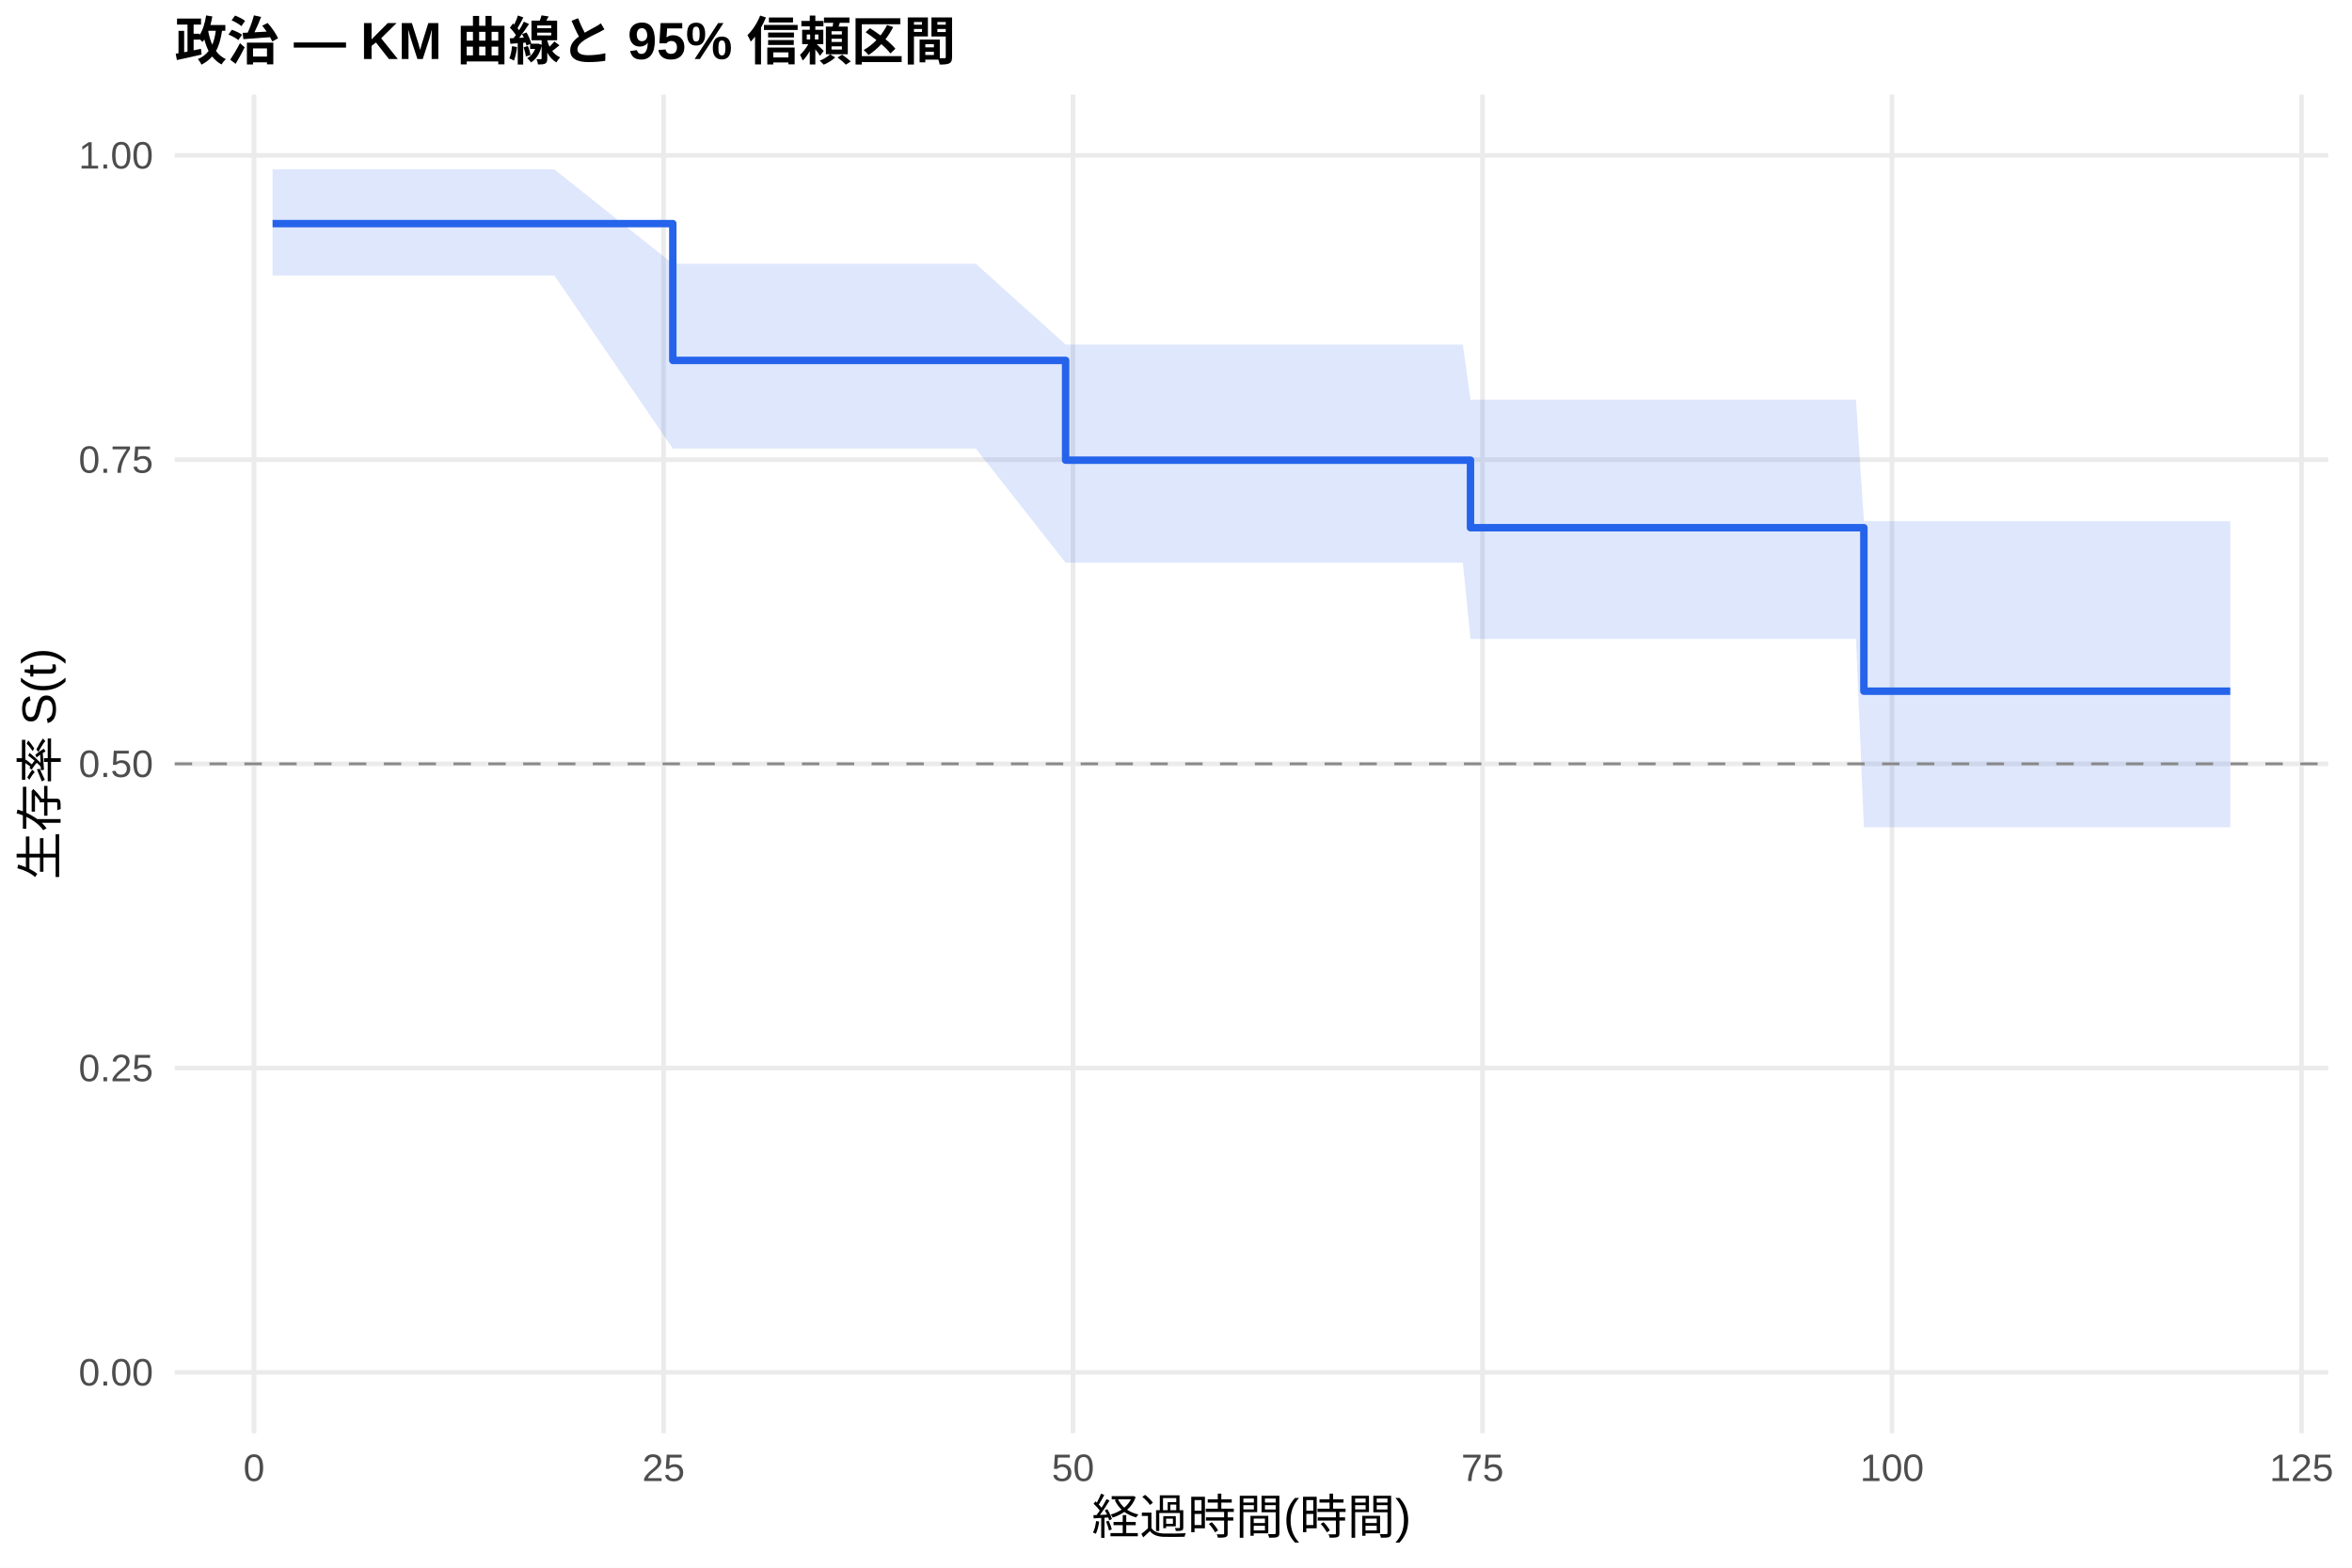
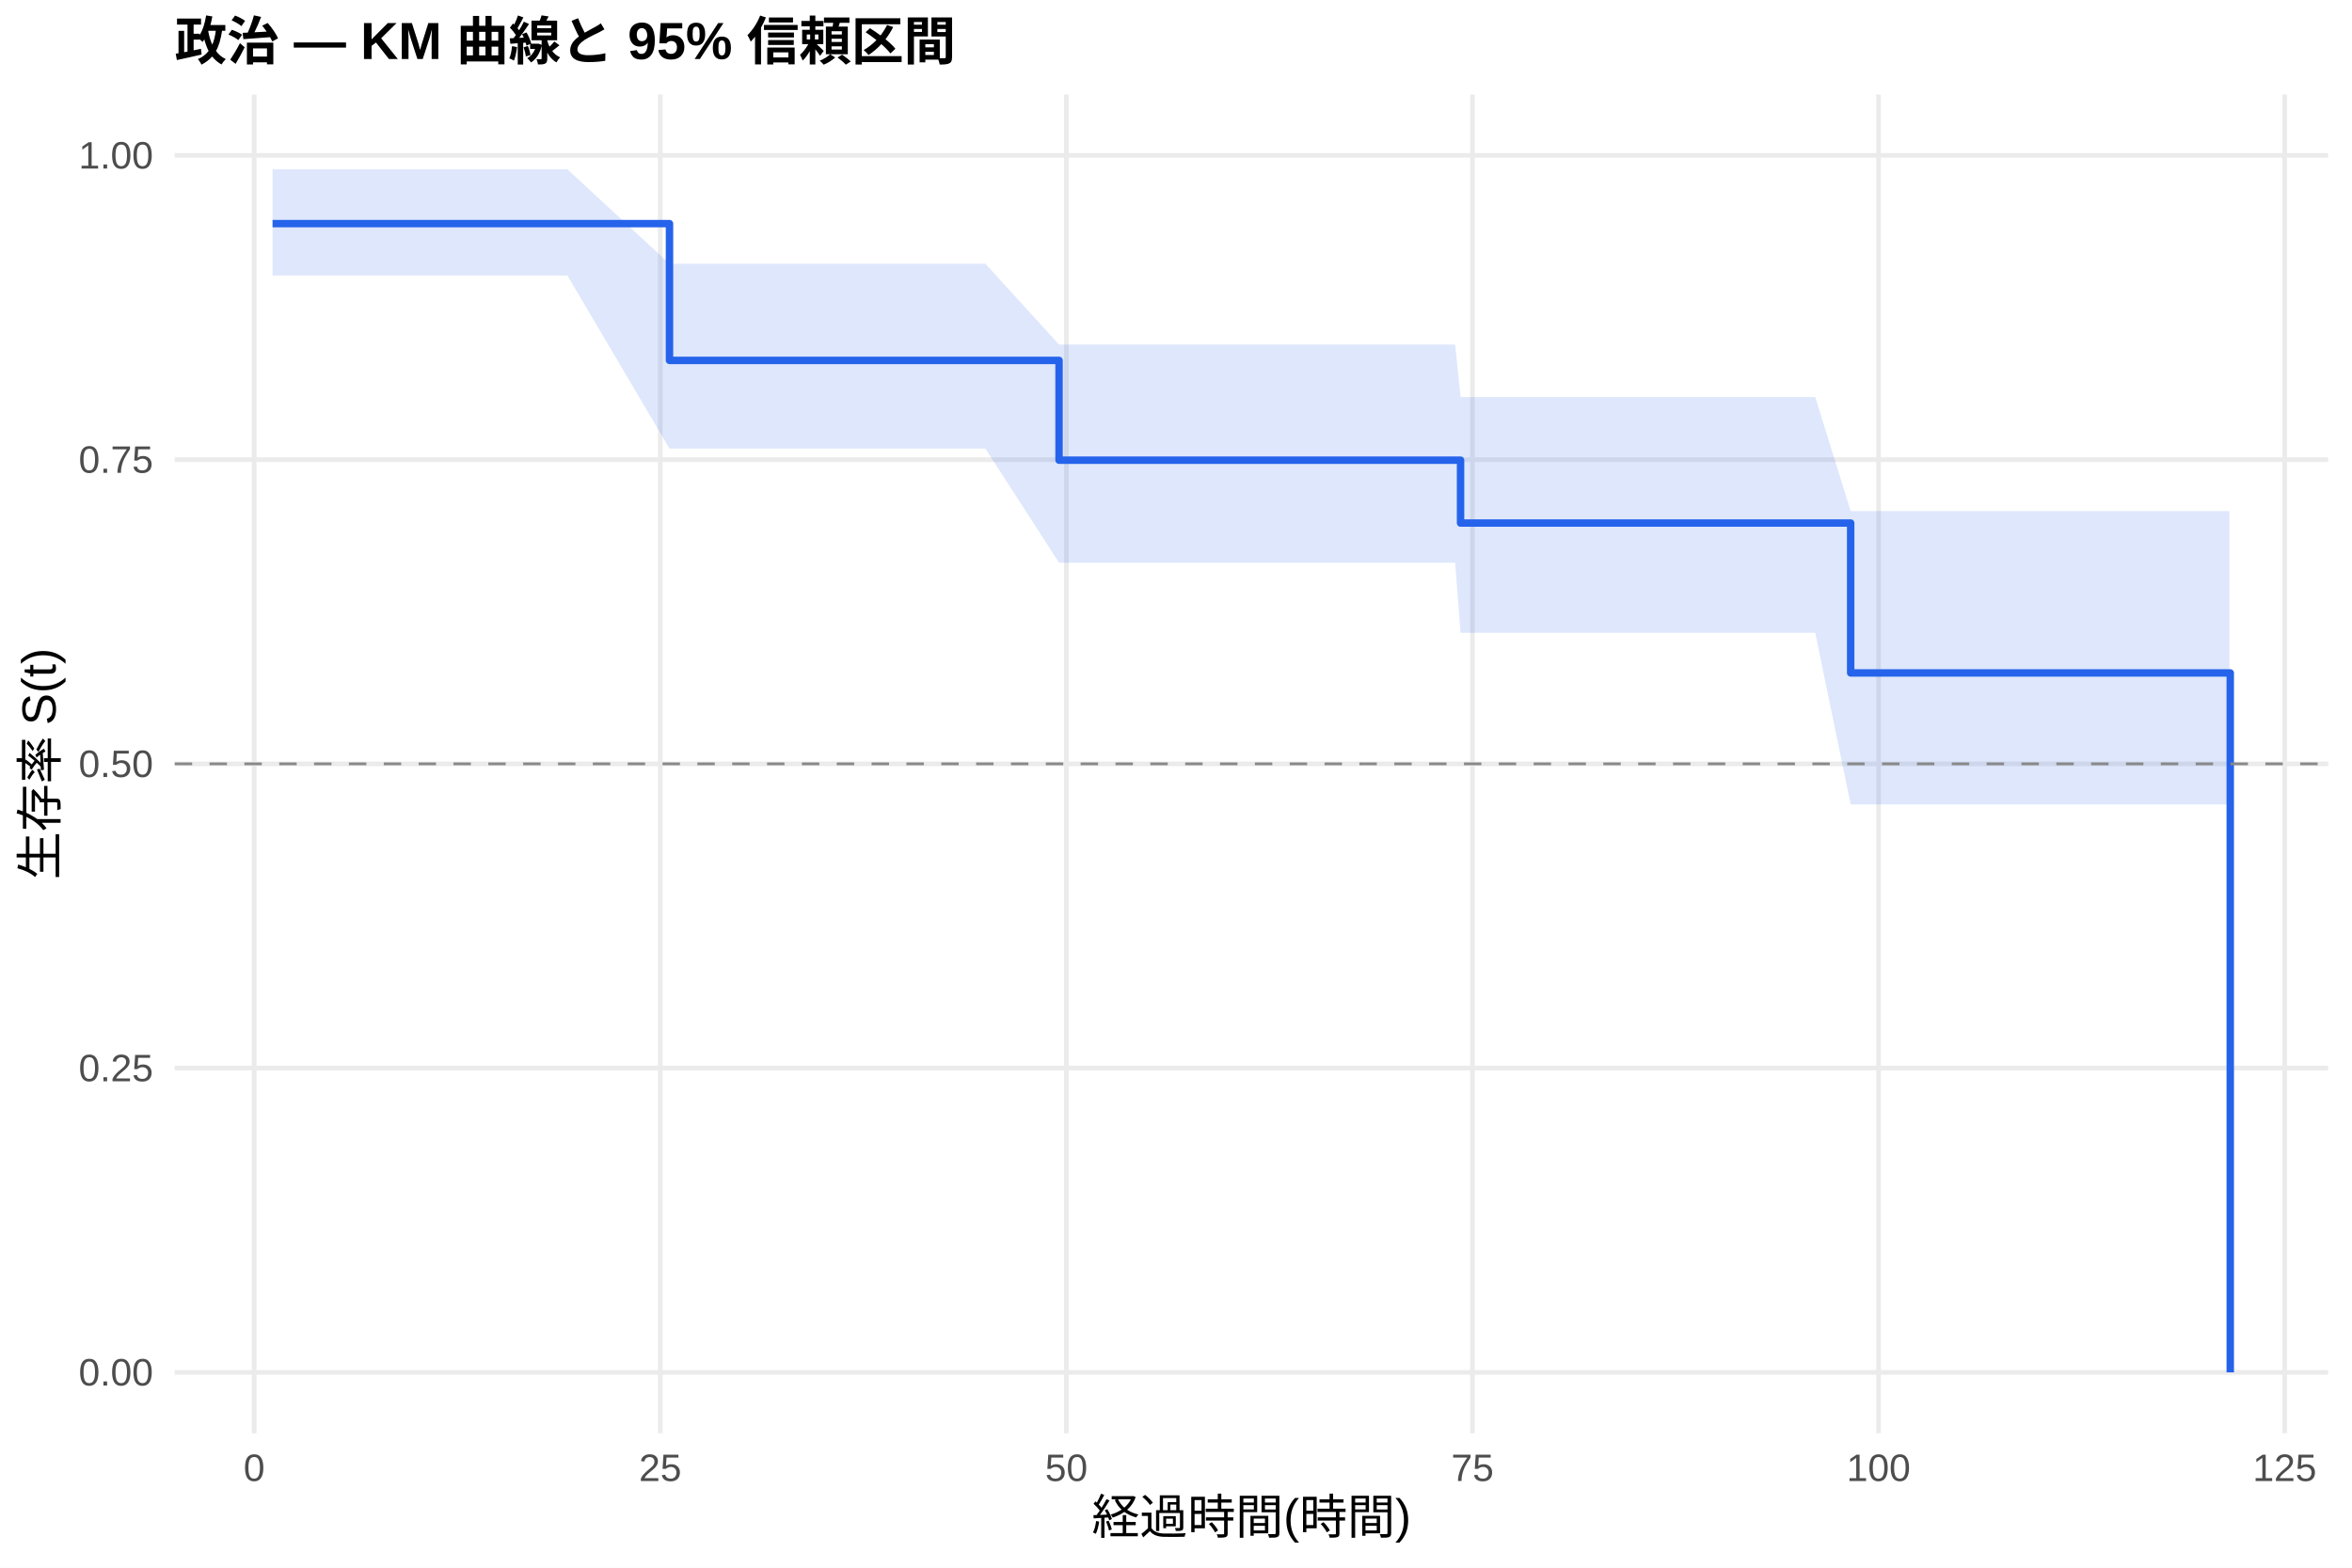
<svg xmlns="http://www.w3.org/2000/svg" width="540.00pt" height="360.00pt" viewBox="0 0 540.00 360.00">
  <g class="svglite">
    <defs>
      <style type="text/css">
    .svglite line, .svglite polyline, .svglite polygon, .svglite path, .svglite rect, .svglite circle {
      fill: none;
      stroke: #000000;
      stroke-linecap: round;
      stroke-linejoin: round;
      stroke-miterlimit: 10.00;
    }
    .svglite text {
      white-space: pre;
    }
    .svglite g.glyphgroup path {
      fill: inherit;
      stroke: none;
    }
  </style>
    </defs>
    <rect width="100%" height="100%" style="stroke: none; fill: #FFFFFF;" />
    <defs>
      <clipPath id="cpMC4wMHw1NDAuMDB8MC4wMHwzNjAuMDA=">
        <rect x="0.00" y="0.00" width="540.00" height="360.00" />
      </clipPath>
    </defs>
    <g clip-path="url(#cpMC4wMHw1NDAuMDB8MC4wMHwzNjAuMDA=)">
      <rect x="0" y="0.00" width="540.00" height="360.00" style="stroke-width: 1.07; stroke: none; fill: #FFFFFF;" />
    </g>
    <defs>
      <clipPath id="cpNDAuMTF8NTM0LjUyfDIxLjcxfDMyOS4xMg==">
        <rect x="40.11" y="21.71" width="494.41" height="307.41" />
      </clipPath>
    </defs>
    <g clip-path="url(#cpNDAuMTF8NTM0LjUyfDIxLjcxfDMyOS4xMg==)">
      <polyline points="40.11,315.14 534.52,315.14 " style="stroke-width: 1.07; stroke: #EBEBEB; stroke-linecap: butt;" />
      <polyline points="40.11,245.28 534.52,245.28 " style="stroke-width: 1.07; stroke: #EBEBEB; stroke-linecap: butt;" />
      <polyline points="40.11,175.41 534.52,175.41 " style="stroke-width: 1.07; stroke: #EBEBEB; stroke-linecap: butt;" />
      <polyline points="40.11,105.55 534.52,105.55 " style="stroke-width: 1.07; stroke: #EBEBEB; stroke-linecap: butt;" />
      <polyline points="40.11,35.68 534.52,35.68 " style="stroke-width: 1.07; stroke: #EBEBEB; stroke-linecap: butt;" />
-       <polyline points="58.32,329.12 58.32,21.71 " style="stroke-width: 1.07; stroke: #EBEBEB; stroke-linecap: butt;" />
-       <polyline points="152.34,329.12 152.34,21.71 " style="stroke-width: 1.07; stroke: #EBEBEB; stroke-linecap: butt;" />
-       <polyline points="246.35,329.12 246.35,21.71 " style="stroke-width: 1.07; stroke: #EBEBEB; stroke-linecap: butt;" />
-       <polyline points="340.37,329.12 340.37,21.71 " style="stroke-width: 1.07; stroke: #EBEBEB; stroke-linecap: butt;" />
-       <polyline points="434.39,329.12 434.39,21.71 " style="stroke-width: 1.07; stroke: #EBEBEB; stroke-linecap: butt;" />
-       <polyline points="528.41,329.12 528.41,21.71 " style="stroke-width: 1.07; stroke: #EBEBEB; stroke-linecap: butt;" />
-       <polygon points="62.58,38.88 64.96,38.88 70.61,38.88 76.87,38.88 80.51,38.88 87.09,38.88 92.54,38.88 95.80,38.88 102.26,38.88 107.21,38.88 116.24,38.88 127.27,38.88 154.47,60.57 161.36,60.57 197.34,60.57 224.04,60.57 244.66,79.13 255.07,79.13 273.75,79.13 280.33,79.13 283.34,79.13 307.72,79.13 332.79,79.13 335.86,79.13 337.61,91.78 341.50,91.78 345.01,91.78 355.48,91.78 358.67,91.78 363.63,91.78 367.01,91.78 378.04,91.78 390.26,91.78 404.30,91.78 416.15,91.78 426.12,91.78 427.93,119.68 431.69,119.68 435.20,119.68 468.67,119.68 502.58,119.68 512.05,119.68 512.05,189.97 502.58,189.97 468.67,189.97 435.20,189.97 431.69,189.97 427.93,189.97 426.12,146.72 416.15,146.72 404.30,146.72 390.26,146.72 378.04,146.72 367.01,146.72 363.63,146.72 358.67,146.72 355.48,146.72 345.01,146.72 341.50,146.72 337.61,146.72 335.86,129.22 332.79,129.22 307.72,129.22 283.34,129.22 280.33,129.22 273.75,129.22 255.07,129.22 244.66,129.22 224.04,103.01 197.34,103.01 161.36,103.01 154.47,103.01 127.27,63.26 116.24,63.26 107.21,63.26 102.26,63.26 95.80,63.26 92.54,63.26 87.09,63.26 80.51,63.26 76.87,63.26 70.61,63.26 64.96,63.26 62.58,63.26 " style="stroke-width: 0.00; stroke: none; stroke-linecap: butt; fill: #2563EB; fill-opacity: 0.15;" />
-       <polyline points="62.58,38.88 64.96,38.88 70.61,38.88 76.87,38.88 80.51,38.88 87.09,38.88 92.54,38.88 95.80,38.88 102.26,38.88 107.21,38.88 116.24,38.88 127.27,38.88 154.47,60.57 161.36,60.57 197.34,60.57 224.04,60.57 244.66,79.13 255.07,79.13 273.75,79.13 280.33,79.13 283.34,79.13 307.72,79.13 332.79,79.13 335.86,79.13 337.61,91.78 341.50,91.78 345.01,91.78 355.48,91.78 358.67,91.78 363.63,91.78 367.01,91.78 378.04,91.78 390.26,91.78 404.30,91.78 416.15,91.78 426.12,91.78 427.93,119.68 431.69,119.68 435.20,119.68 468.67,119.68 502.58,119.68 512.05,119.68 " style="stroke-width: 1.07; stroke: none; stroke-linecap: butt;" />
-       <polyline points="512.05,189.97 502.58,189.97 468.67,189.97 435.20,189.97 431.69,189.97 427.93,189.97 426.12,146.72 416.15,146.72 404.30,146.72 390.26,146.72 378.04,146.72 367.01,146.72 363.63,146.72 358.67,146.72 355.48,146.72 345.01,146.72 341.50,146.72 337.61,146.72 335.86,129.22 332.79,129.22 307.72,129.22 283.34,129.22 280.33,129.22 273.75,129.22 255.07,129.22 244.66,129.22 224.04,103.01 197.34,103.01 161.36,103.01 154.47,103.01 127.27,63.26 116.24,63.26 107.21,63.26 102.26,63.26 95.80,63.26 92.54,63.26 87.09,63.26 80.51,63.26 76.87,63.26 70.61,63.26 64.96,63.26 62.58,63.26 " style="stroke-width: 1.07; stroke: none; stroke-linecap: butt;" />
-       <polyline points="62.58,51.35 64.96,51.35 64.96,51.35 70.61,51.35 70.61,51.35 76.87,51.35 76.87,51.35 80.51,51.35 80.51,51.35 87.09,51.35 87.09,51.35 92.54,51.35 92.54,51.35 95.80,51.35 95.80,51.35 102.26,51.35 102.26,51.35 107.21,51.35 107.21,51.35 116.24,51.35 116.24,51.35 127.27,51.35 127.27,51.35 154.47,51.35 154.47,82.76 161.36,82.76 161.36,82.76 197.34,82.76 197.34,82.76 224.04,82.76 224.04,82.76 244.66,82.76 244.66,105.67 255.07,105.67 255.07,105.67 273.75,105.67 273.75,105.67 280.33,105.67 280.33,105.67 283.34,105.67 283.34,105.67 307.72,105.67 307.72,105.67 332.79,105.67 332.79,105.67 335.86,105.67 335.86,105.67 337.61,105.67 337.61,121.18 341.50,121.18 341.50,121.18 345.01,121.18 345.01,121.18 355.48,121.18 355.48,121.18 358.67,121.18 358.67,121.18 363.63,121.18 363.63,121.18 367.01,121.18 367.01,121.18 378.04,121.18 378.04,121.18 390.26,121.18 390.26,121.18 404.30,121.18 404.30,121.18 416.15,121.18 416.15,121.18 426.12,121.18 426.12,121.18 427.93,121.18 427.93,158.72 431.69,158.72 431.69,158.72 435.20,158.72 435.20,158.72 468.67,158.72 468.67,158.72 502.58,158.72 502.58,158.72 512.05,158.72 512.05,158.72 " style="stroke-width: 1.71; stroke: #2563EB; stroke-linecap: butt;" />
+       <polyline points="58.36,329.12 58.36,21.71 " style="stroke-width: 1.07; stroke: #EBEBEB; stroke-linecap: butt;" />
+       <polyline points="151.59,329.12 151.59,21.71 " style="stroke-width: 1.07; stroke: #EBEBEB; stroke-linecap: butt;" />
+       <polyline points="244.83,329.12 244.83,21.71 " style="stroke-width: 1.07; stroke: #EBEBEB; stroke-linecap: butt;" />
+       <polyline points="338.07,329.12 338.07,21.71 " style="stroke-width: 1.07; stroke: #EBEBEB; stroke-linecap: butt;" />
+       <polyline points="431.30,329.12 431.30,21.71 " style="stroke-width: 1.07; stroke: #EBEBEB; stroke-linecap: butt;" />
+       <polyline points="524.54,329.12 524.54,21.71 " style="stroke-width: 1.07; stroke: #EBEBEB; stroke-linecap: butt;" />
+       <polygon points="62.58,38.88 68.49,38.88 74.08,38.88 80.30,38.88 83.90,38.88 90.43,38.88 95.84,38.88 99.07,38.88 105.47,38.88 110.38,38.88 119.33,38.88 130.27,38.88 153.71,60.57 164.09,60.57 199.77,60.57 226.24,60.57 243.15,79.13 257.01,79.13 275.54,79.13 282.06,79.13 285.05,79.13 309.23,79.13 334.09,79.13 335.33,91.18 337.13,91.18 342.73,91.18 346.21,91.18 356.59,91.18 359.76,91.18 364.67,91.18 368.03,91.18 378.97,91.18 391.09,91.18 405.01,91.18 416.76,91.18 424.90,117.36 426.64,117.36 432.17,117.36 435.66,117.36 468.85,117.36 502.47,117.36 511.86,117.36 511.86,184.72 502.47,184.72 468.85,184.72 435.66,184.72 432.17,184.72 426.64,184.72 424.90,184.72 416.76,145.31 405.01,145.31 391.09,145.31 378.97,145.31 368.03,145.31 364.67,145.31 359.76,145.31 356.59,145.31 346.21,145.31 342.73,145.31 337.13,145.31 335.33,145.31 334.09,129.22 309.23,129.22 285.05,129.22 282.06,129.22 275.54,129.22 257.01,129.22 243.15,129.22 226.24,103.01 199.77,103.01 164.09,103.01 153.71,103.01 130.27,63.26 119.33,63.26 110.38,63.26 105.47,63.26 99.07,63.26 95.84,63.26 90.43,63.26 83.90,63.26 80.30,63.26 74.08,63.26 68.49,63.26 62.58,63.26 " style="stroke-width: 0.00; stroke: none; stroke-linecap: butt; fill: #2563EB; fill-opacity: 0.15;" />
+       <polyline points="62.58,38.88 68.49,38.88 74.08,38.88 80.30,38.88 83.90,38.88 90.43,38.88 95.84,38.88 99.07,38.88 105.47,38.88 110.38,38.88 119.33,38.88 130.27,38.88 153.71,60.57 164.09,60.57 199.77,60.57 226.24,60.57 243.15,79.13 257.01,79.13 275.54,79.13 282.06,79.13 285.05,79.13 309.23,79.13 334.09,79.13 335.33,91.18 337.13,91.18 342.73,91.18 346.21,91.18 356.59,91.18 359.76,91.18 364.67,91.18 368.03,91.18 378.97,91.18 391.09,91.18 405.01,91.18 416.76,91.18 424.90,117.36 426.64,117.36 432.17,117.36 435.66,117.36 468.85,117.36 502.47,117.36 511.86,117.36 " style="stroke-width: 1.07; stroke: none; stroke-linecap: butt;" />
+       <polyline points="511.86,184.72 502.47,184.72 468.85,184.72 435.66,184.72 432.17,184.72 426.64,184.72 424.90,184.72 416.76,145.31 405.01,145.31 391.09,145.31 378.97,145.31 368.03,145.31 364.67,145.31 359.76,145.31 356.59,145.31 346.21,145.31 342.73,145.31 337.13,145.31 335.33,145.31 334.09,129.22 309.23,129.22 285.05,129.22 282.06,129.22 275.54,129.22 257.01,129.22 243.15,129.22 226.24,103.01 199.77,103.01 164.09,103.01 153.71,103.01 130.27,63.26 119.33,63.26 110.38,63.26 105.47,63.26 99.07,63.26 95.84,63.26 90.43,63.26 83.90,63.26 80.30,63.26 74.08,63.26 68.49,63.26 62.58,63.26 " style="stroke-width: 1.07; stroke: none; stroke-linecap: butt;" />
+       <polyline points="62.58,51.35 68.49,51.35 68.49,51.35 74.08,51.35 74.08,51.35 80.30,51.35 80.30,51.35 83.90,51.35 83.90,51.35 90.43,51.35 90.43,51.35 95.84,51.35 95.84,51.35 99.07,51.35 99.07,51.35 105.47,51.35 105.47,51.35 110.38,51.35 110.38,51.35 119.33,51.35 119.33,51.35 130.27,51.35 130.27,51.35 153.71,51.35 153.71,82.76 164.09,82.76 164.09,82.76 199.77,82.76 199.77,82.76 226.24,82.76 226.24,82.76 243.15,82.76 243.15,105.67 257.01,105.67 257.01,105.67 275.54,105.67 275.54,105.67 282.06,105.67 282.06,105.67 285.05,105.67 285.05,105.67 309.23,105.67 309.23,105.67 334.09,105.67 334.09,105.67 335.33,105.67 335.33,120.11 337.13,120.11 337.13,120.11 342.73,120.11 342.73,120.11 346.21,120.11 346.21,120.11 356.59,120.11 356.59,120.11 359.76,120.11 359.76,120.11 364.67,120.11 364.67,120.11 368.03,120.11 368.03,120.11 378.97,120.11 378.97,120.11 391.09,120.11 391.09,120.11 405.01,120.11 405.01,120.11 416.76,120.11 416.76,120.11 424.90,120.11 424.90,154.53 426.64,154.53 426.64,154.53 432.17,154.53 432.17,154.53 435.66,154.53 435.66,154.53 468.85,154.53 468.85,154.53 502.47,154.53 502.47,154.53 511.86,154.53 511.86,154.53 512.05,154.53 512.05,315.14 " style="stroke-width: 1.71; stroke: #2563EB; stroke-linecap: butt;" />
      <line x1="40.11" y1="175.41" x2="534.52" y2="175.41" style="stroke-width: 0.64; stroke: #888888; stroke-dasharray: 4.00,4.00; stroke-linecap: butt;" />
    </g>
    <g clip-path="url(#cpMC4wMHw1NDAuMDB8MC4wMHwzNjAuMDA=)">
      <text x="35.18" y="318.17" text-anchor="end" style="font-size: 8.80px;fill: #4D4D4D; font-family: &quot;Liberation Sans&quot;;" textLength="17.11px" lengthAdjust="spacingAndGlyphs">0.00</text>
      <text x="35.18" y="248.30" text-anchor="end" style="font-size: 8.80px;fill: #4D4D4D; font-family: &quot;Liberation Sans&quot;;" textLength="17.11px" lengthAdjust="spacingAndGlyphs">0.25</text>
      <text x="35.18" y="178.44" text-anchor="end" style="font-size: 8.80px;fill: #4D4D4D; font-family: &quot;Liberation Sans&quot;;" textLength="17.11px" lengthAdjust="spacingAndGlyphs">0.50</text>
      <text x="35.18" y="108.57" text-anchor="end" style="font-size: 8.80px;fill: #4D4D4D; font-family: &quot;Liberation Sans&quot;;" textLength="17.11px" lengthAdjust="spacingAndGlyphs">0.75</text>
      <text x="35.18" y="38.71" text-anchor="end" style="font-size: 8.80px;fill: #4D4D4D; font-family: &quot;Liberation Sans&quot;;" textLength="17.11px" lengthAdjust="spacingAndGlyphs">1.00</text>
-       <text x="58.32" y="340.10" text-anchor="middle" style="font-size: 8.80px;fill: #4D4D4D; font-family: &quot;Liberation Sans&quot;;" textLength="4.89px" lengthAdjust="spacingAndGlyphs">0</text>
-       <text x="152.34" y="340.10" text-anchor="middle" style="font-size: 8.80px;fill: #4D4D4D; font-family: &quot;Liberation Sans&quot;;" textLength="9.78px" lengthAdjust="spacingAndGlyphs">25</text>
-       <text x="246.35" y="340.10" text-anchor="middle" style="font-size: 8.80px;fill: #4D4D4D; font-family: &quot;Liberation Sans&quot;;" textLength="9.78px" lengthAdjust="spacingAndGlyphs">50</text>
-       <text x="340.37" y="340.10" text-anchor="middle" style="font-size: 8.80px;fill: #4D4D4D; font-family: &quot;Liberation Sans&quot;;" textLength="9.78px" lengthAdjust="spacingAndGlyphs">75</text>
-       <text x="434.39" y="340.10" text-anchor="middle" style="font-size: 8.80px;fill: #4D4D4D; font-family: &quot;Liberation Sans&quot;;" textLength="14.67px" lengthAdjust="spacingAndGlyphs">100</text>
-       <text x="528.41" y="340.10" text-anchor="middle" style="font-size: 8.80px;fill: #4D4D4D; font-family: &quot;Liberation Sans&quot;;" textLength="14.67px" lengthAdjust="spacingAndGlyphs">125</text>
+       <text x="58.36" y="340.10" text-anchor="middle" style="font-size: 8.80px;fill: #4D4D4D; font-family: &quot;Liberation Sans&quot;;" textLength="4.89px" lengthAdjust="spacingAndGlyphs">0</text>
+       <text x="151.59" y="340.10" text-anchor="middle" style="font-size: 8.80px;fill: #4D4D4D; font-family: &quot;Liberation Sans&quot;;" textLength="9.78px" lengthAdjust="spacingAndGlyphs">25</text>
+       <text x="244.83" y="340.10" text-anchor="middle" style="font-size: 8.80px;fill: #4D4D4D; font-family: &quot;Liberation Sans&quot;;" textLength="9.78px" lengthAdjust="spacingAndGlyphs">50</text>
+       <text x="338.07" y="340.10" text-anchor="middle" style="font-size: 8.80px;fill: #4D4D4D; font-family: &quot;Liberation Sans&quot;;" textLength="9.78px" lengthAdjust="spacingAndGlyphs">75</text>
+       <text x="431.30" y="340.10" text-anchor="middle" style="font-size: 8.80px;fill: #4D4D4D; font-family: &quot;Liberation Sans&quot;;" textLength="14.67px" lengthAdjust="spacingAndGlyphs">100</text>
+       <text x="524.54" y="340.10" text-anchor="middle" style="font-size: 8.80px;fill: #4D4D4D; font-family: &quot;Liberation Sans&quot;;" textLength="14.67px" lengthAdjust="spacingAndGlyphs">125</text>
      <text x="287.32" y="352.24" text-anchor="middle" style="font-size: 11.00px; font-family: &quot;Liberation Sans&quot;;" textLength="73.31px" lengthAdjust="spacingAndGlyphs">経過時間(時間)</text>
      <text transform="translate(13.05,175.41) rotate(-90)" text-anchor="middle" style="font-size: 11.00px; font-family: &quot;Liberation Sans&quot;;" textLength="53.78px" lengthAdjust="spacingAndGlyphs">生存率 S(t)</text>
      <text x="40.11" y="13.74" style="font-size: 12.00px; font-weight: bold; font-family: &quot;Liberation Sans&quot;;" textLength="179.33px" lengthAdjust="spacingAndGlyphs">政治 — KM 曲線と 95% 信頼区間</text>
    </g>
  </g>
</svg>
